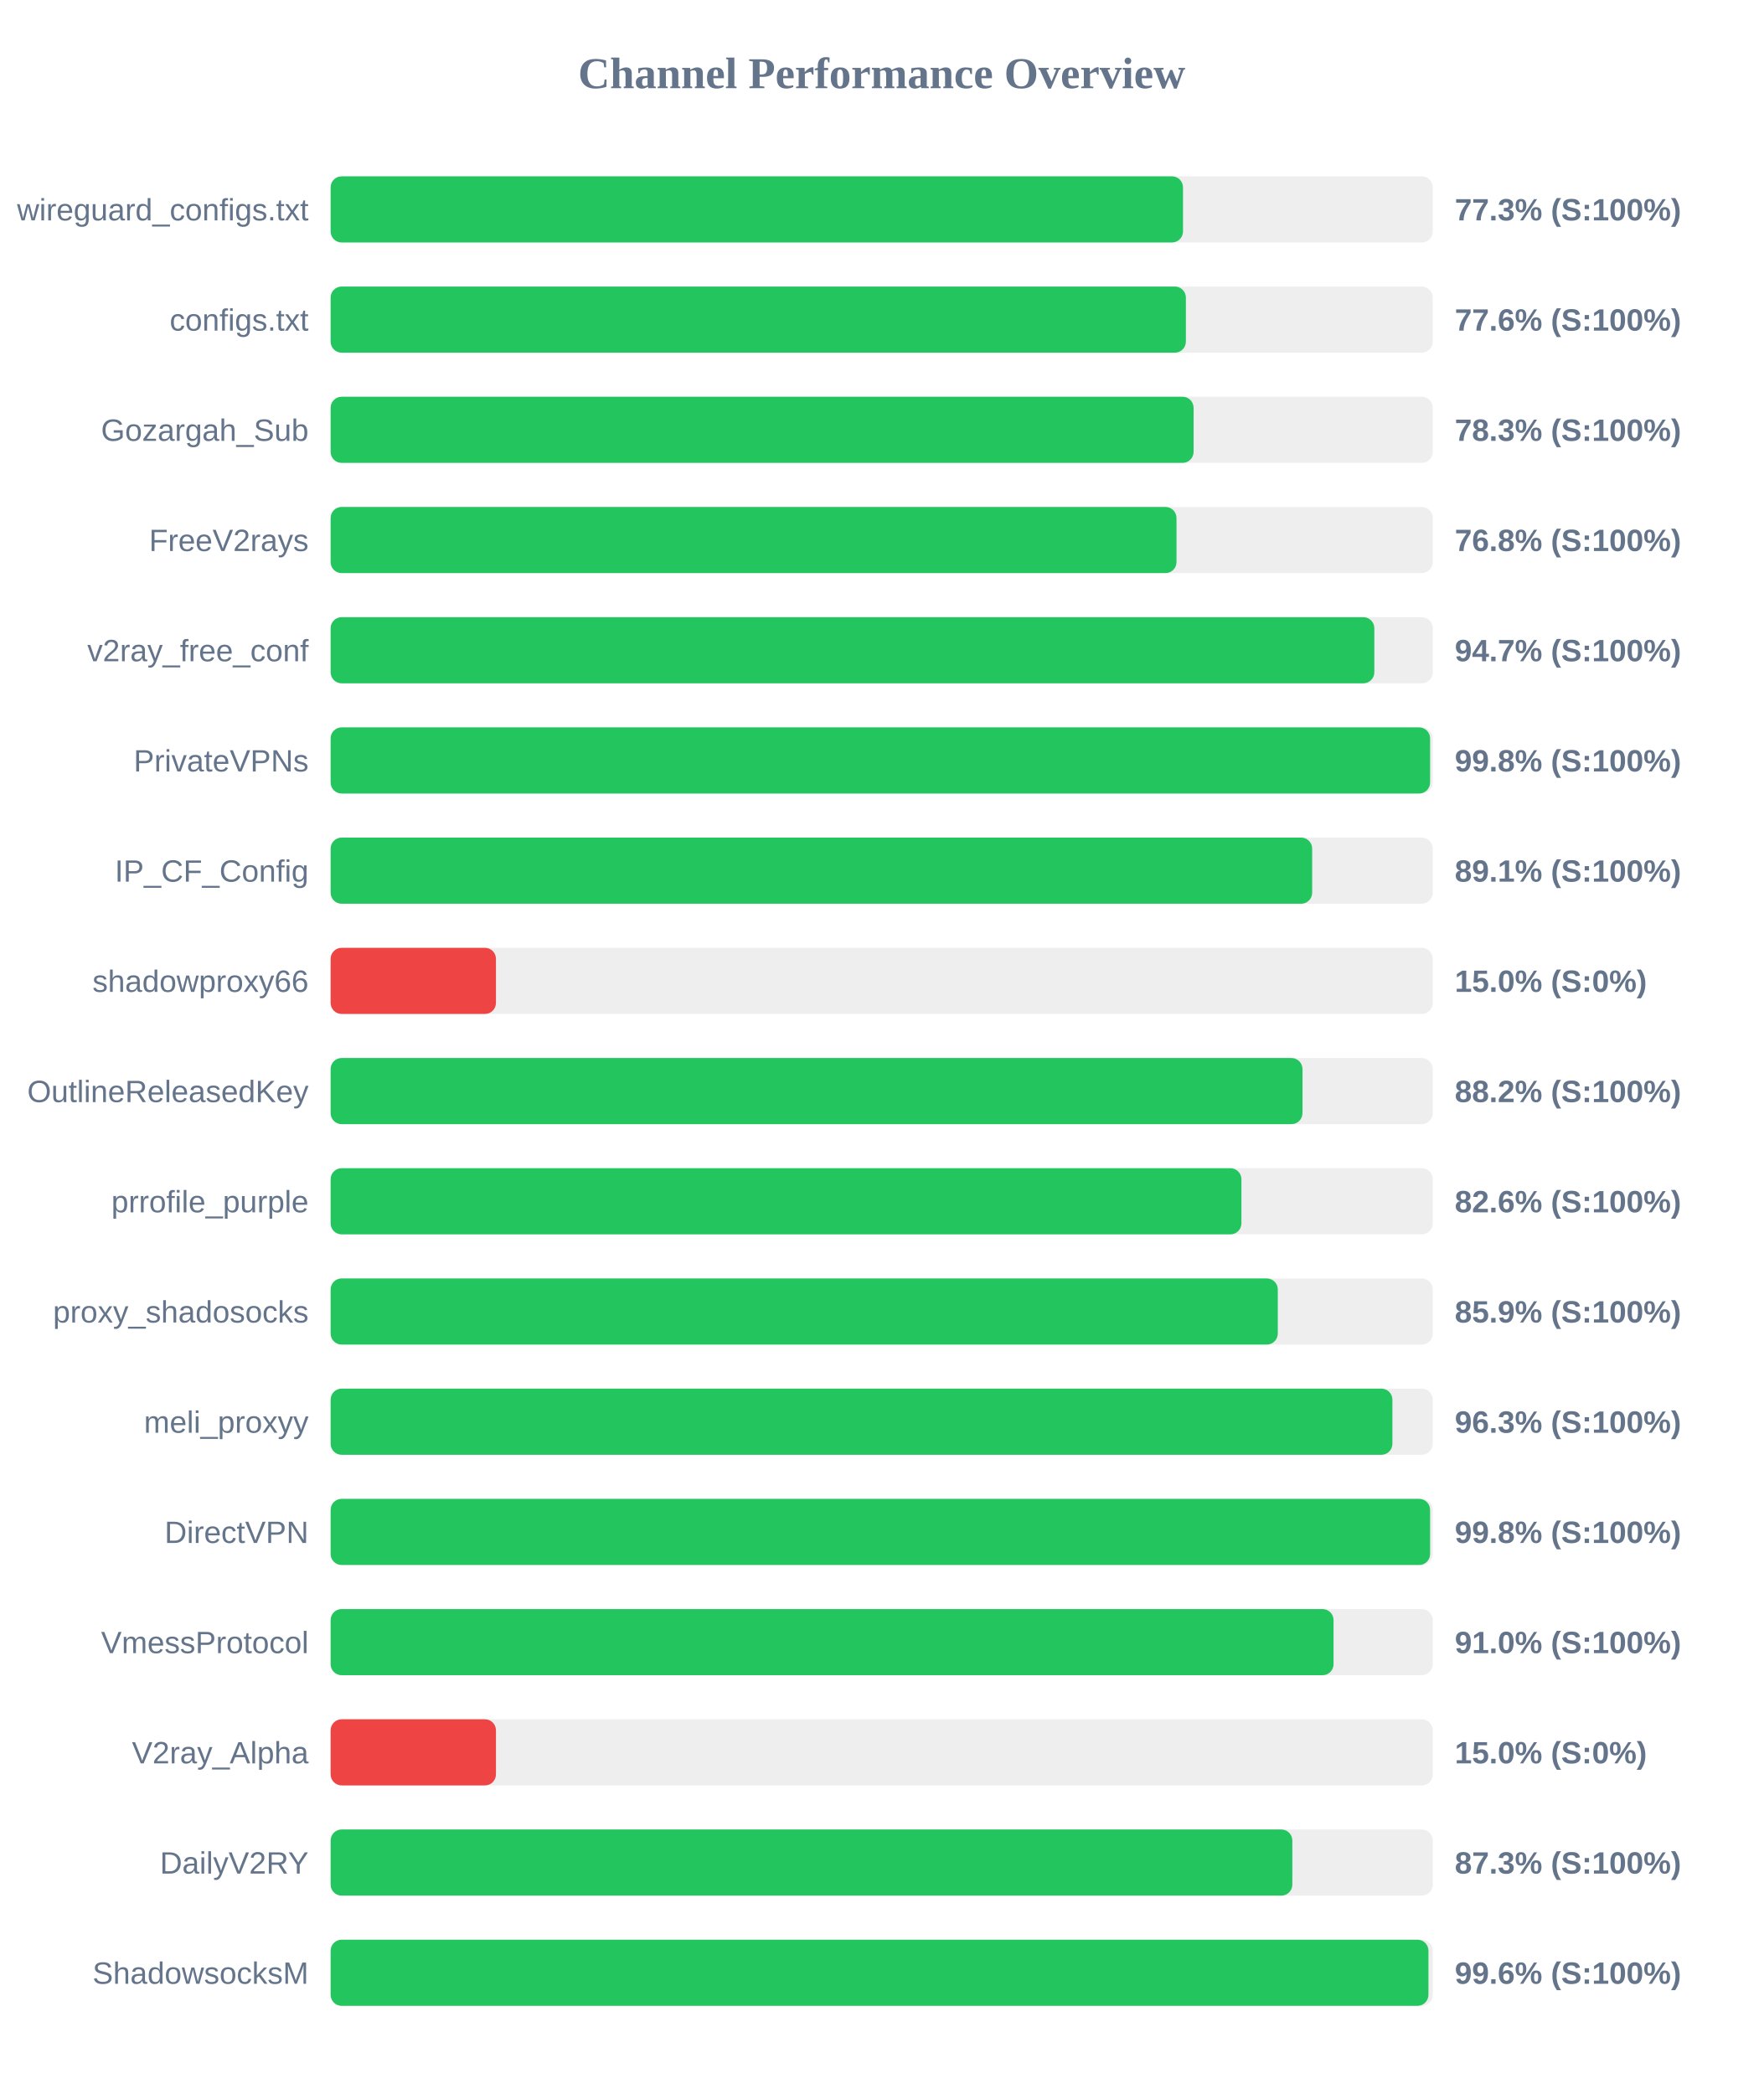
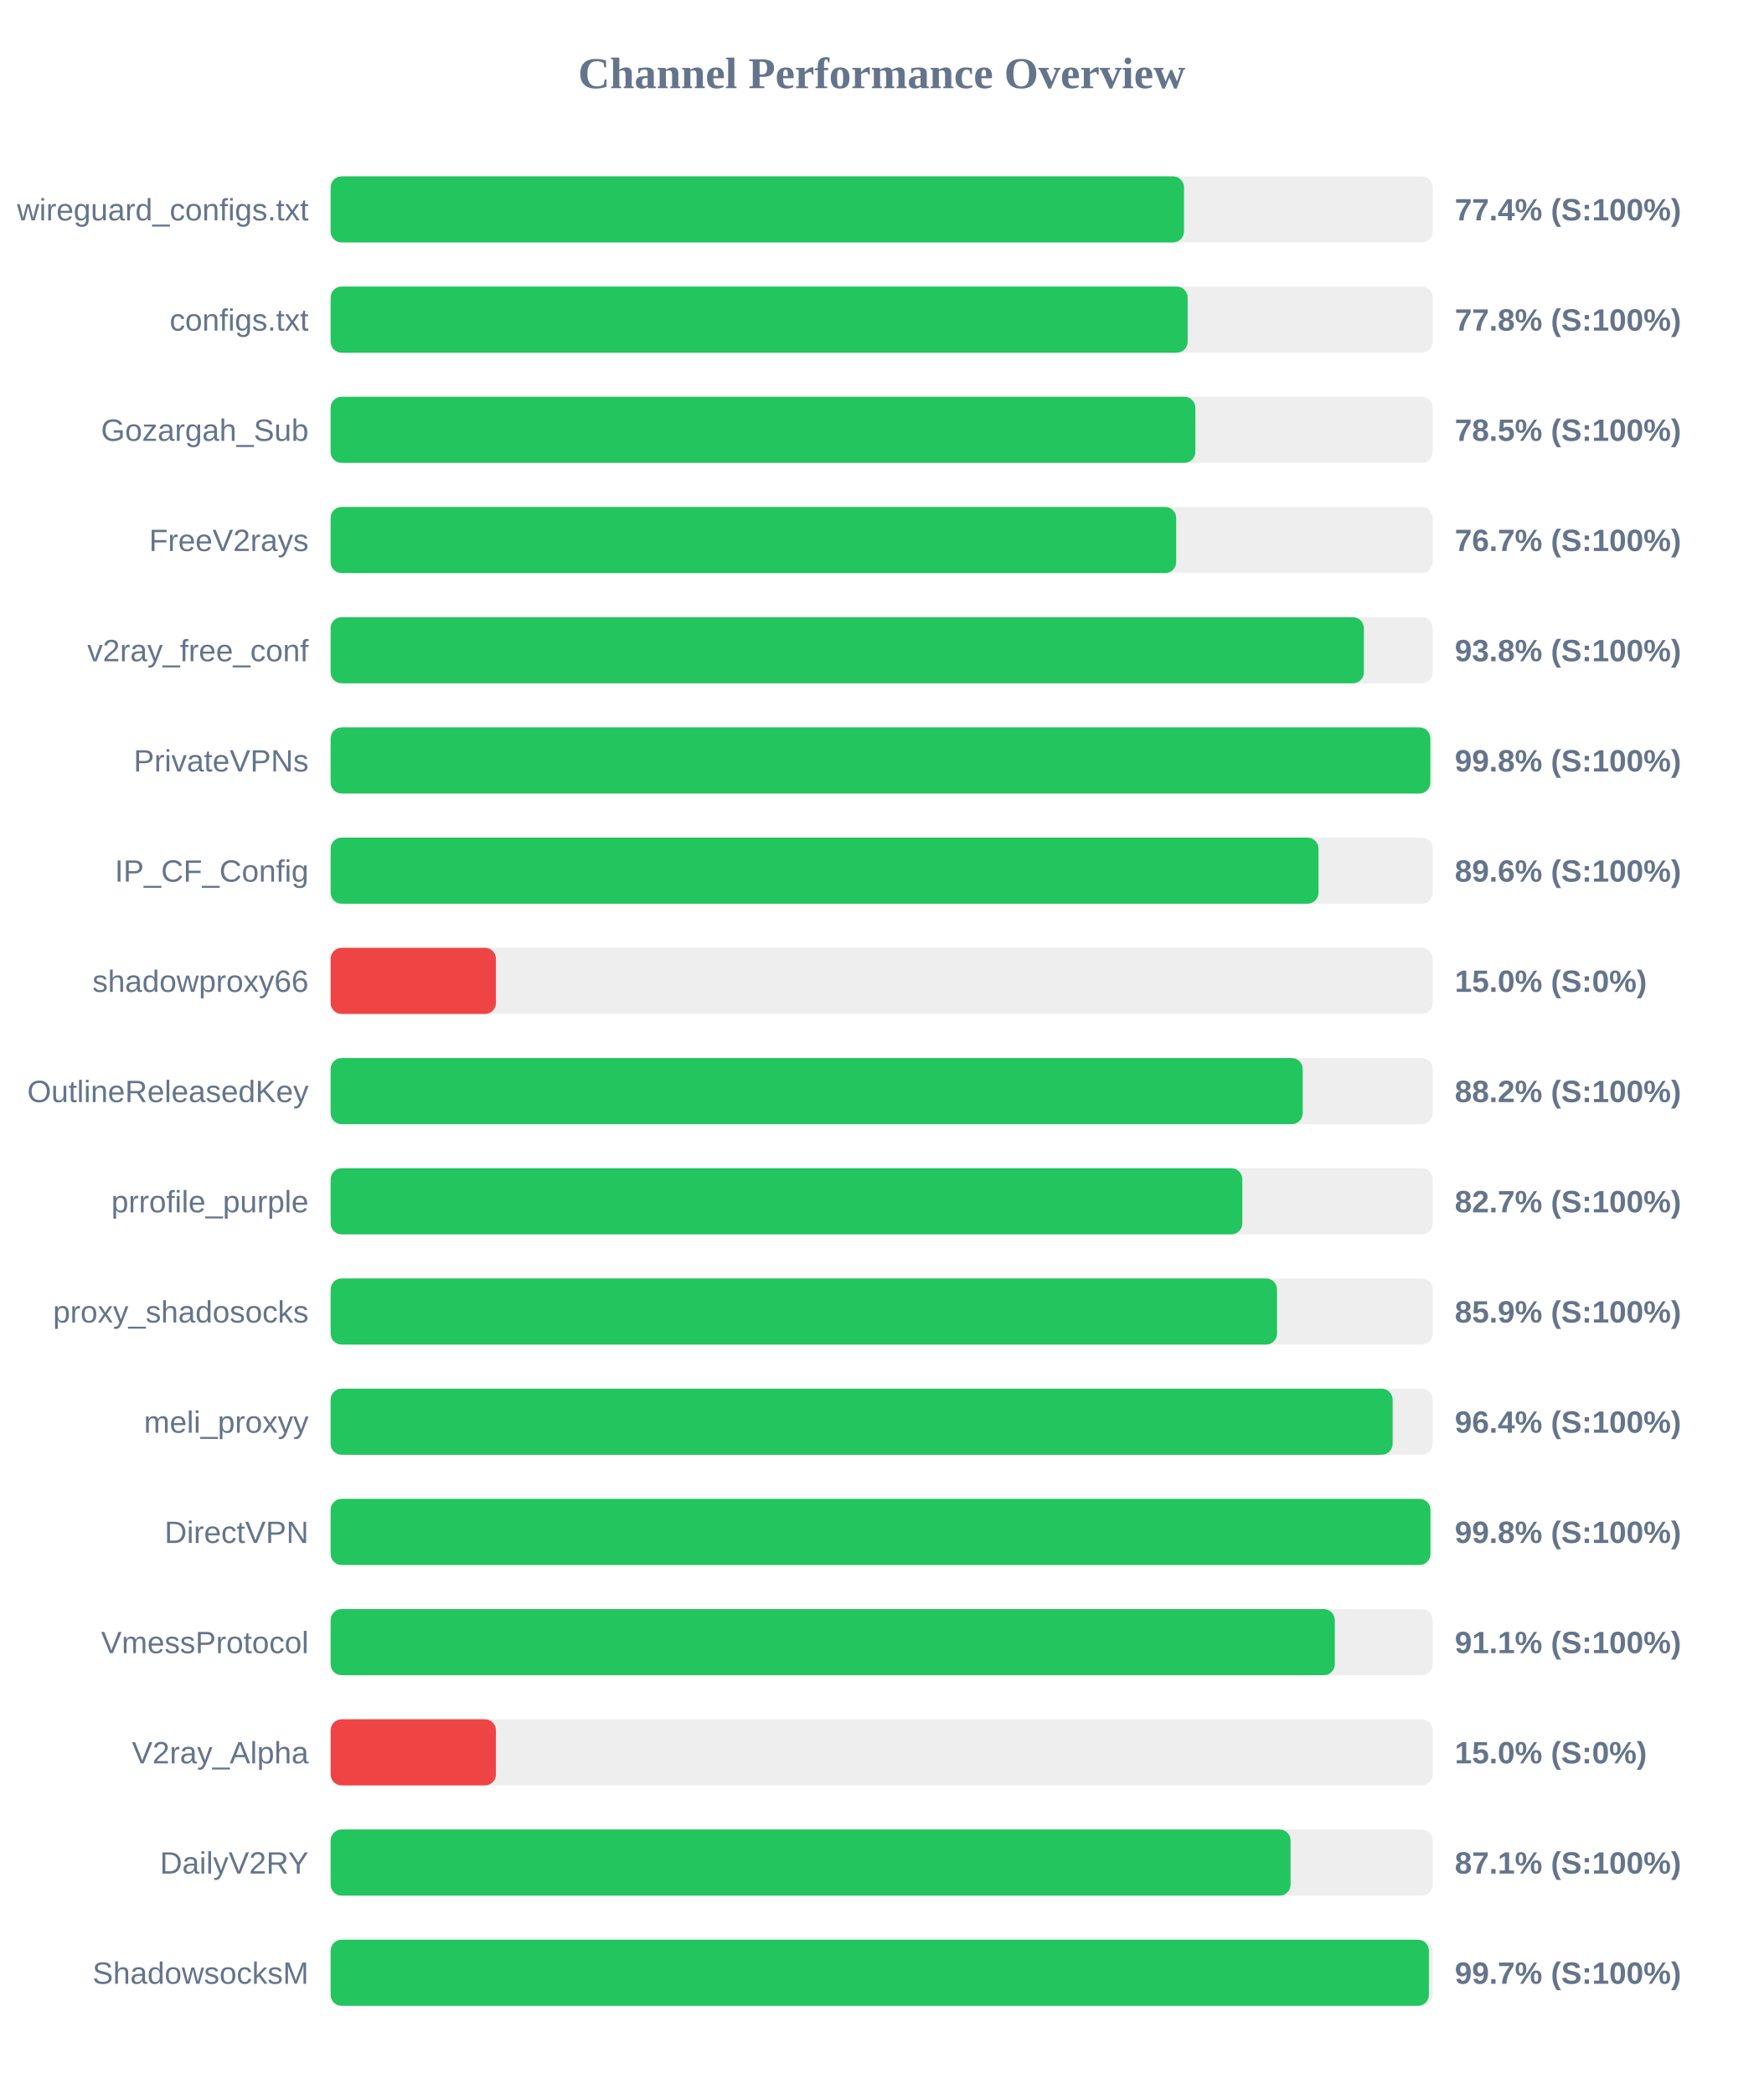
<svg xmlns="http://www.w3.org/2000/svg" width="800" height="950" version="1.1">
  <style>
        .row { font: 14px Arial; fill: #64748b; }
        .score { font: bold 14px Arial; fill: #64748b; }
    </style>
  <text x="400" y="40" text-anchor="middle" font-size="20px" font-weight="bold" fill="#64748b">Channel Performance Overview</text>
  <rect x="150" y="80" width="500" height="30" fill="#eee" rx="5" />
-   <rect x="150" y="80" width="386.7" height="30" fill="#22c55e" rx="5" />
+   <rect x="150" y="80" width="387.15" height="30" fill="#22c55e" rx="5" />
  <text x="140" y="100" text-anchor="end" class="row">wireguard_configs.txt</text>
-   <text x="660" y="100" text-anchor="start" class="score">77.3% (S:100%)</text>
+   <text x="660" y="100" text-anchor="start" class="score">77.4% (S:100%)</text>
  <rect x="150" y="130" width="500" height="30" fill="#eee" rx="5" />
-   <rect x="150" y="130" width="388.0" height="30" fill="#22c55e" rx="5" />
+   <rect x="150" y="130" width="388.8" height="30" fill="#22c55e" rx="5" />
  <text x="140" y="150" text-anchor="end" class="row">configs.txt</text>
-   <text x="660" y="150" text-anchor="start" class="score">77.6% (S:100%)</text>
+   <text x="660" y="150" text-anchor="start" class="score">77.8% (S:100%)</text>
  <rect x="150" y="180" width="500" height="30" fill="#eee" rx="5" />
-   <rect x="150" y="180" width="391.5" height="30" fill="#22c55e" rx="5" />
+   <rect x="150" y="180" width="392.3" height="30" fill="#22c55e" rx="5" />
  <text x="140" y="200" text-anchor="end" class="row">Gozargah_Sub</text>
-   <text x="660" y="200" text-anchor="start" class="score">78.3% (S:100%)</text>
+   <text x="660" y="200" text-anchor="start" class="score">78.5% (S:100%)</text>
  <rect x="150" y="230" width="500" height="30" fill="#eee" rx="5" />
-   <rect x="150" y="230" width="383.75" height="30" fill="#22c55e" rx="5" />
+   <rect x="150" y="230" width="383.6" height="30" fill="#22c55e" rx="5" />
  <text x="140" y="250" text-anchor="end" class="row">FreeV2rays</text>
-   <text x="660" y="250" text-anchor="start" class="score">76.8% (S:100%)</text>
+   <text x="660" y="250" text-anchor="start" class="score">76.7% (S:100%)</text>
  <rect x="150" y="280" width="500" height="30" fill="#eee" rx="5" />
-   <rect x="150" y="280" width="473.5" height="30" fill="#22c55e" rx="5" />
+   <rect x="150" y="280" width="468.75" height="30" fill="#22c55e" rx="5" />
  <text x="140" y="300" text-anchor="end" class="row">v2ray_free_conf</text>
-   <text x="660" y="300" text-anchor="start" class="score">94.7% (S:100%)</text>
+   <text x="660" y="300" text-anchor="start" class="score">93.8% (S:100%)</text>
  <rect x="150" y="330" width="500" height="30" fill="#eee" rx="5" />
-   <rect x="150" y="330" width="498.8" height="30" fill="#22c55e" rx="5" />
+   <rect x="150" y="330" width="498.9" height="30" fill="#22c55e" rx="5" />
  <text x="140" y="350" text-anchor="end" class="row">PrivateVPNs</text>
  <text x="660" y="350" text-anchor="start" class="score">99.8% (S:100%)</text>
  <rect x="150" y="380" width="500" height="30" fill="#eee" rx="5" />
-   <rect x="150" y="380" width="445.3" height="30" fill="#22c55e" rx="5" />
+   <rect x="150" y="380" width="448.15" height="30" fill="#22c55e" rx="5" />
  <text x="140" y="400" text-anchor="end" class="row">IP_CF_Config</text>
-   <text x="660" y="400" text-anchor="start" class="score">89.1% (S:100%)</text>
+   <text x="660" y="400" text-anchor="start" class="score">89.6% (S:100%)</text>
  <rect x="150" y="430" width="500" height="30" fill="#eee" rx="5" />
  <rect x="150" y="430" width="75.0" height="30" fill="#ef4444" rx="5" />
  <text x="140" y="450" text-anchor="end" class="row">shadowproxy66</text>
  <text x="660" y="450" text-anchor="start" class="score">15.0% (S:0%)</text>
  <rect x="150" y="480" width="500" height="30" fill="#eee" rx="5" />
-   <rect x="150" y="480" width="440.9" height="30" fill="#22c55e" rx="5" />
+   <rect x="150" y="480" width="441.0" height="30" fill="#22c55e" rx="5" />
  <text x="140" y="500" text-anchor="end" class="row">OutlineReleasedKey</text>
  <text x="660" y="500" text-anchor="start" class="score">88.2% (S:100%)</text>
  <rect x="150" y="530" width="500" height="30" fill="#eee" rx="5" />
-   <rect x="150" y="530" width="413.2" height="30" fill="#22c55e" rx="5" />
+   <rect x="150" y="530" width="413.6" height="30" fill="#22c55e" rx="5" />
  <text x="140" y="550" text-anchor="end" class="row">prrofile_purple</text>
-   <text x="660" y="550" text-anchor="start" class="score">82.6% (S:100%)</text>
+   <text x="660" y="550" text-anchor="start" class="score">82.7% (S:100%)</text>
  <rect x="150" y="580" width="500" height="30" fill="#eee" rx="5" />
-   <rect x="150" y="580" width="429.7" height="30" fill="#22c55e" rx="5" />
+   <rect x="150" y="580" width="429.35" height="30" fill="#22c55e" rx="5" />
  <text x="140" y="600" text-anchor="end" class="row">proxy_shadosocks</text>
  <text x="660" y="600" text-anchor="start" class="score">85.9% (S:100%)</text>
  <rect x="150" y="630" width="500" height="30" fill="#eee" rx="5" />
-   <rect x="150" y="630" width="481.7" height="30" fill="#22c55e" rx="5" />
+   <rect x="150" y="630" width="481.8" height="30" fill="#22c55e" rx="5" />
  <text x="140" y="650" text-anchor="end" class="row">meli_proxyy</text>
-   <text x="660" y="650" text-anchor="start" class="score">96.3% (S:100%)</text>
+   <text x="660" y="650" text-anchor="start" class="score">96.4% (S:100%)</text>
  <rect x="150" y="680" width="500" height="30" fill="#eee" rx="5" />
-   <rect x="150" y="680" width="498.8" height="30" fill="#22c55e" rx="5" />
+   <rect x="150" y="680" width="498.95" height="30" fill="#22c55e" rx="5" />
  <text x="140" y="700" text-anchor="end" class="row">DirectVPN</text>
  <text x="660" y="700" text-anchor="start" class="score">99.8% (S:100%)</text>
  <rect x="150" y="730" width="500" height="30" fill="#eee" rx="5" />
-   <rect x="150" y="730" width="455.0" height="30" fill="#22c55e" rx="5" />
+   <rect x="150" y="730" width="455.55" height="30" fill="#22c55e" rx="5" />
  <text x="140" y="750" text-anchor="end" class="row">VmessProtocol</text>
-   <text x="660" y="750" text-anchor="start" class="score">91.0% (S:100%)</text>
+   <text x="660" y="750" text-anchor="start" class="score">91.1% (S:100%)</text>
  <rect x="150" y="780" width="500" height="30" fill="#eee" rx="5" />
  <rect x="150" y="780" width="75.0" height="30" fill="#ef4444" rx="5" />
  <text x="140" y="800" text-anchor="end" class="row">V2ray_Alpha</text>
  <text x="660" y="800" text-anchor="start" class="score">15.0% (S:0%)</text>
  <rect x="150" y="830" width="500" height="30" fill="#eee" rx="5" />
-   <rect x="150" y="830" width="436.3" height="30" fill="#22c55e" rx="5" />
+   <rect x="150" y="830" width="435.5" height="30" fill="#22c55e" rx="5" />
  <text x="140" y="850" text-anchor="end" class="row">DailyV2RY</text>
-   <text x="660" y="850" text-anchor="start" class="score">87.3% (S:100%)</text>
+   <text x="660" y="850" text-anchor="start" class="score">87.1% (S:100%)</text>
  <rect x="150" y="880" width="500" height="30" fill="#eee" rx="5" />
-   <rect x="150" y="880" width="498.05" height="30" fill="#22c55e" rx="5" />
+   <rect x="150" y="880" width="498.25" height="30" fill="#22c55e" rx="5" />
  <text x="140" y="900" text-anchor="end" class="row">ShadowsocksM</text>
-   <text x="660" y="900" text-anchor="start" class="score">99.6% (S:100%)</text>
+   <text x="660" y="900" text-anchor="start" class="score">99.7% (S:100%)</text>
</svg>
